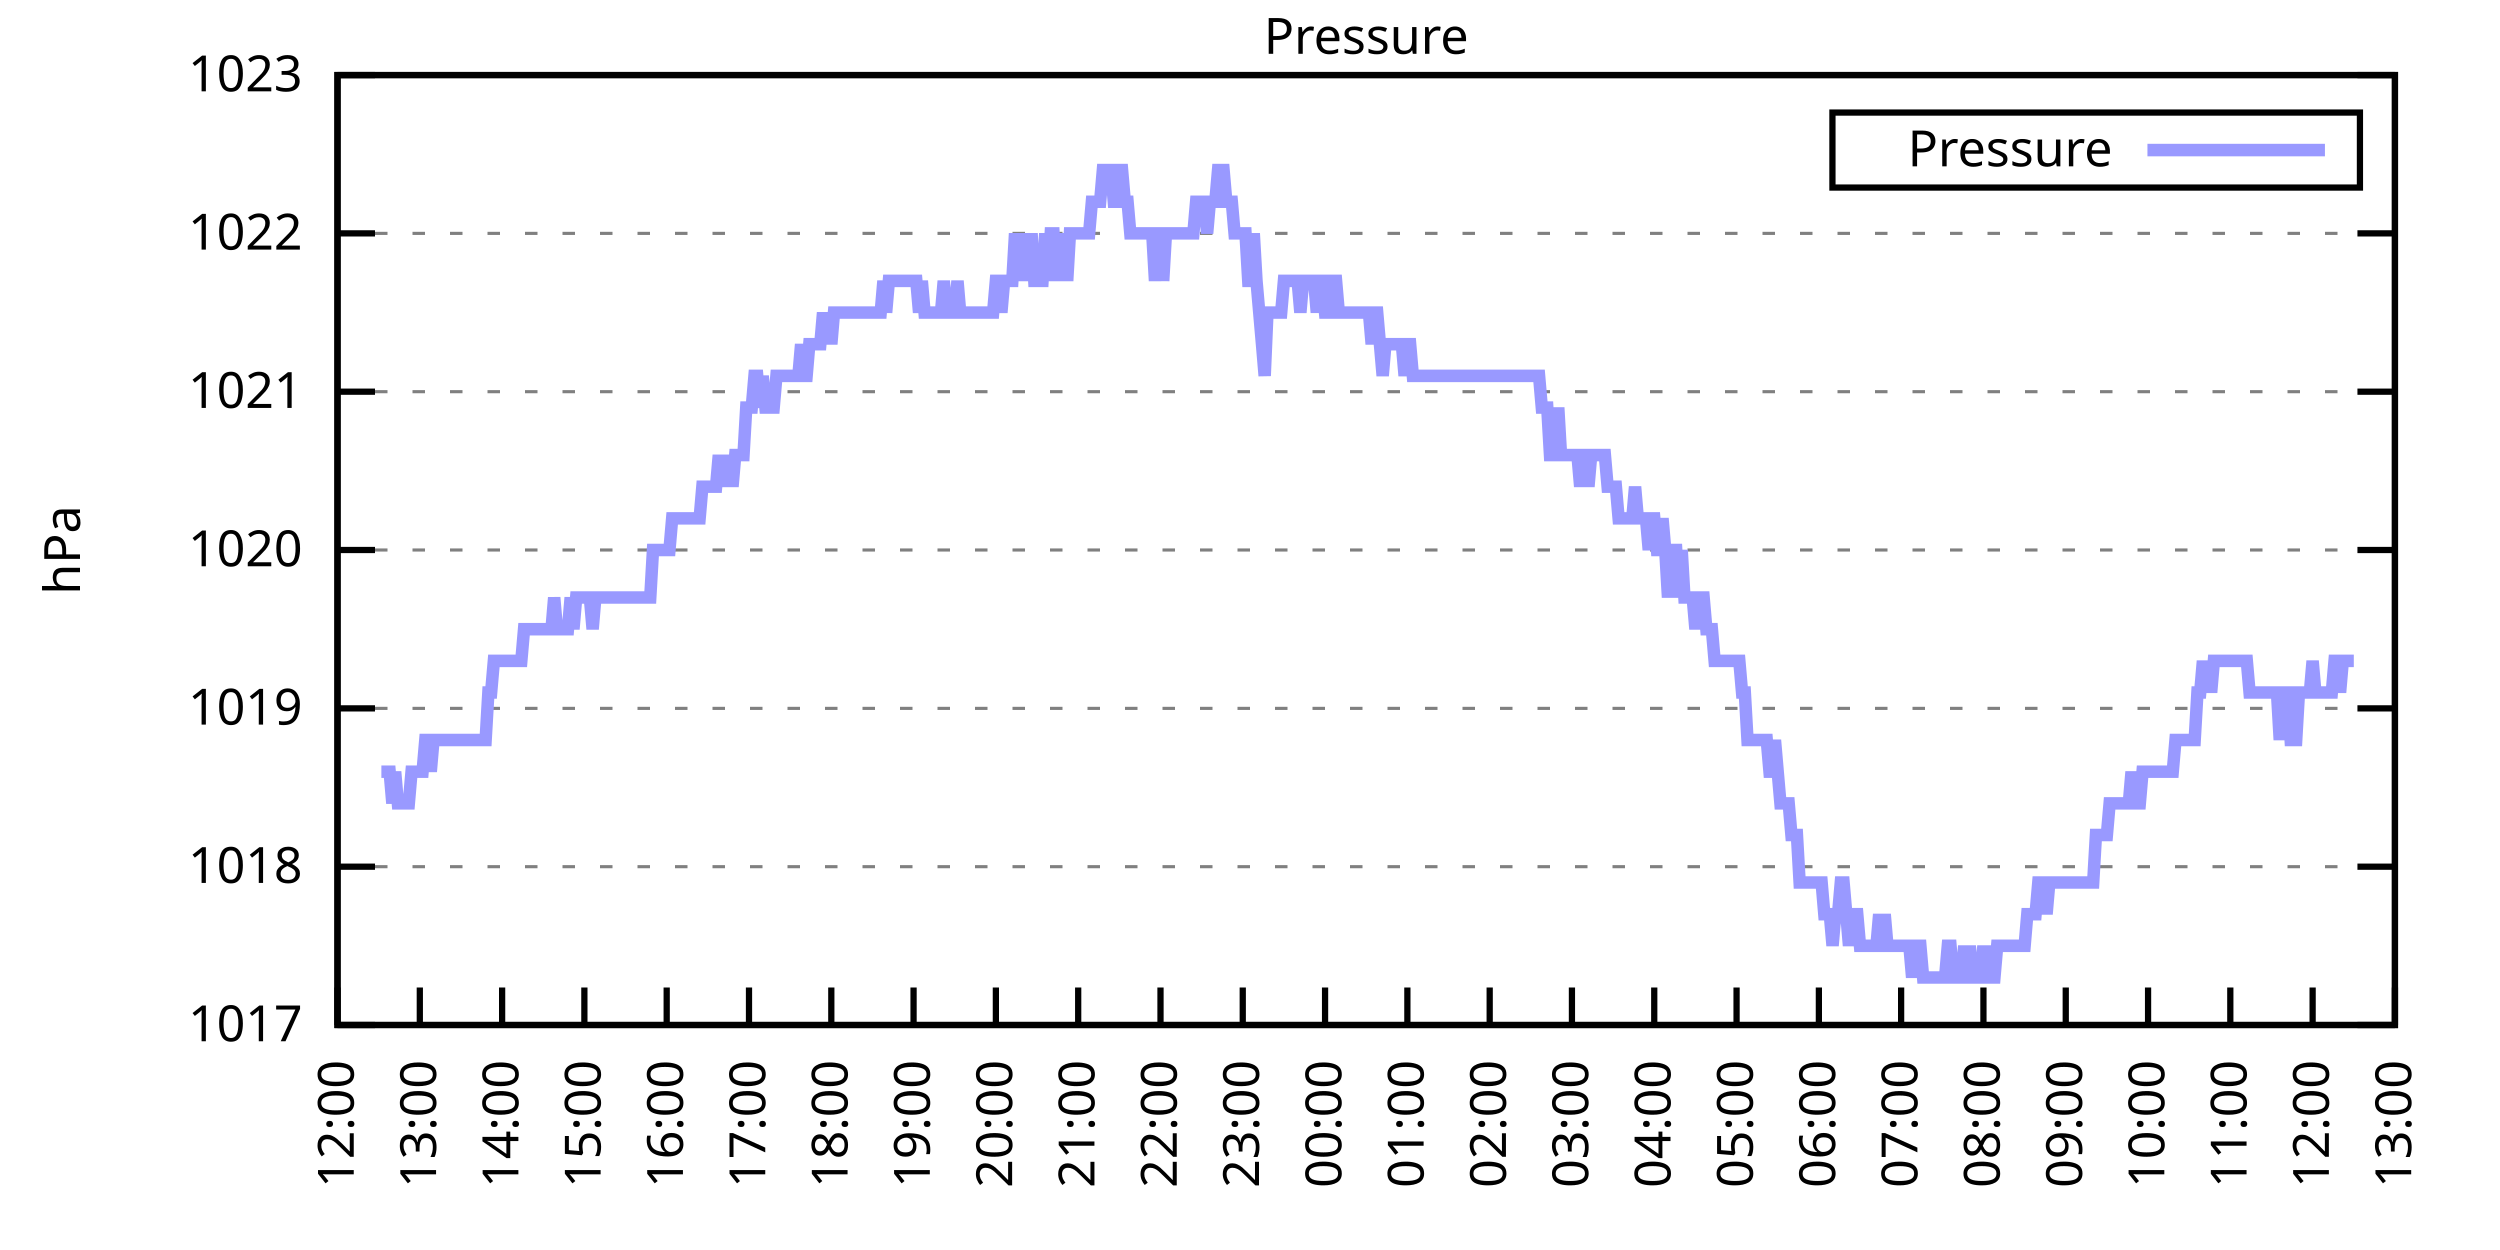
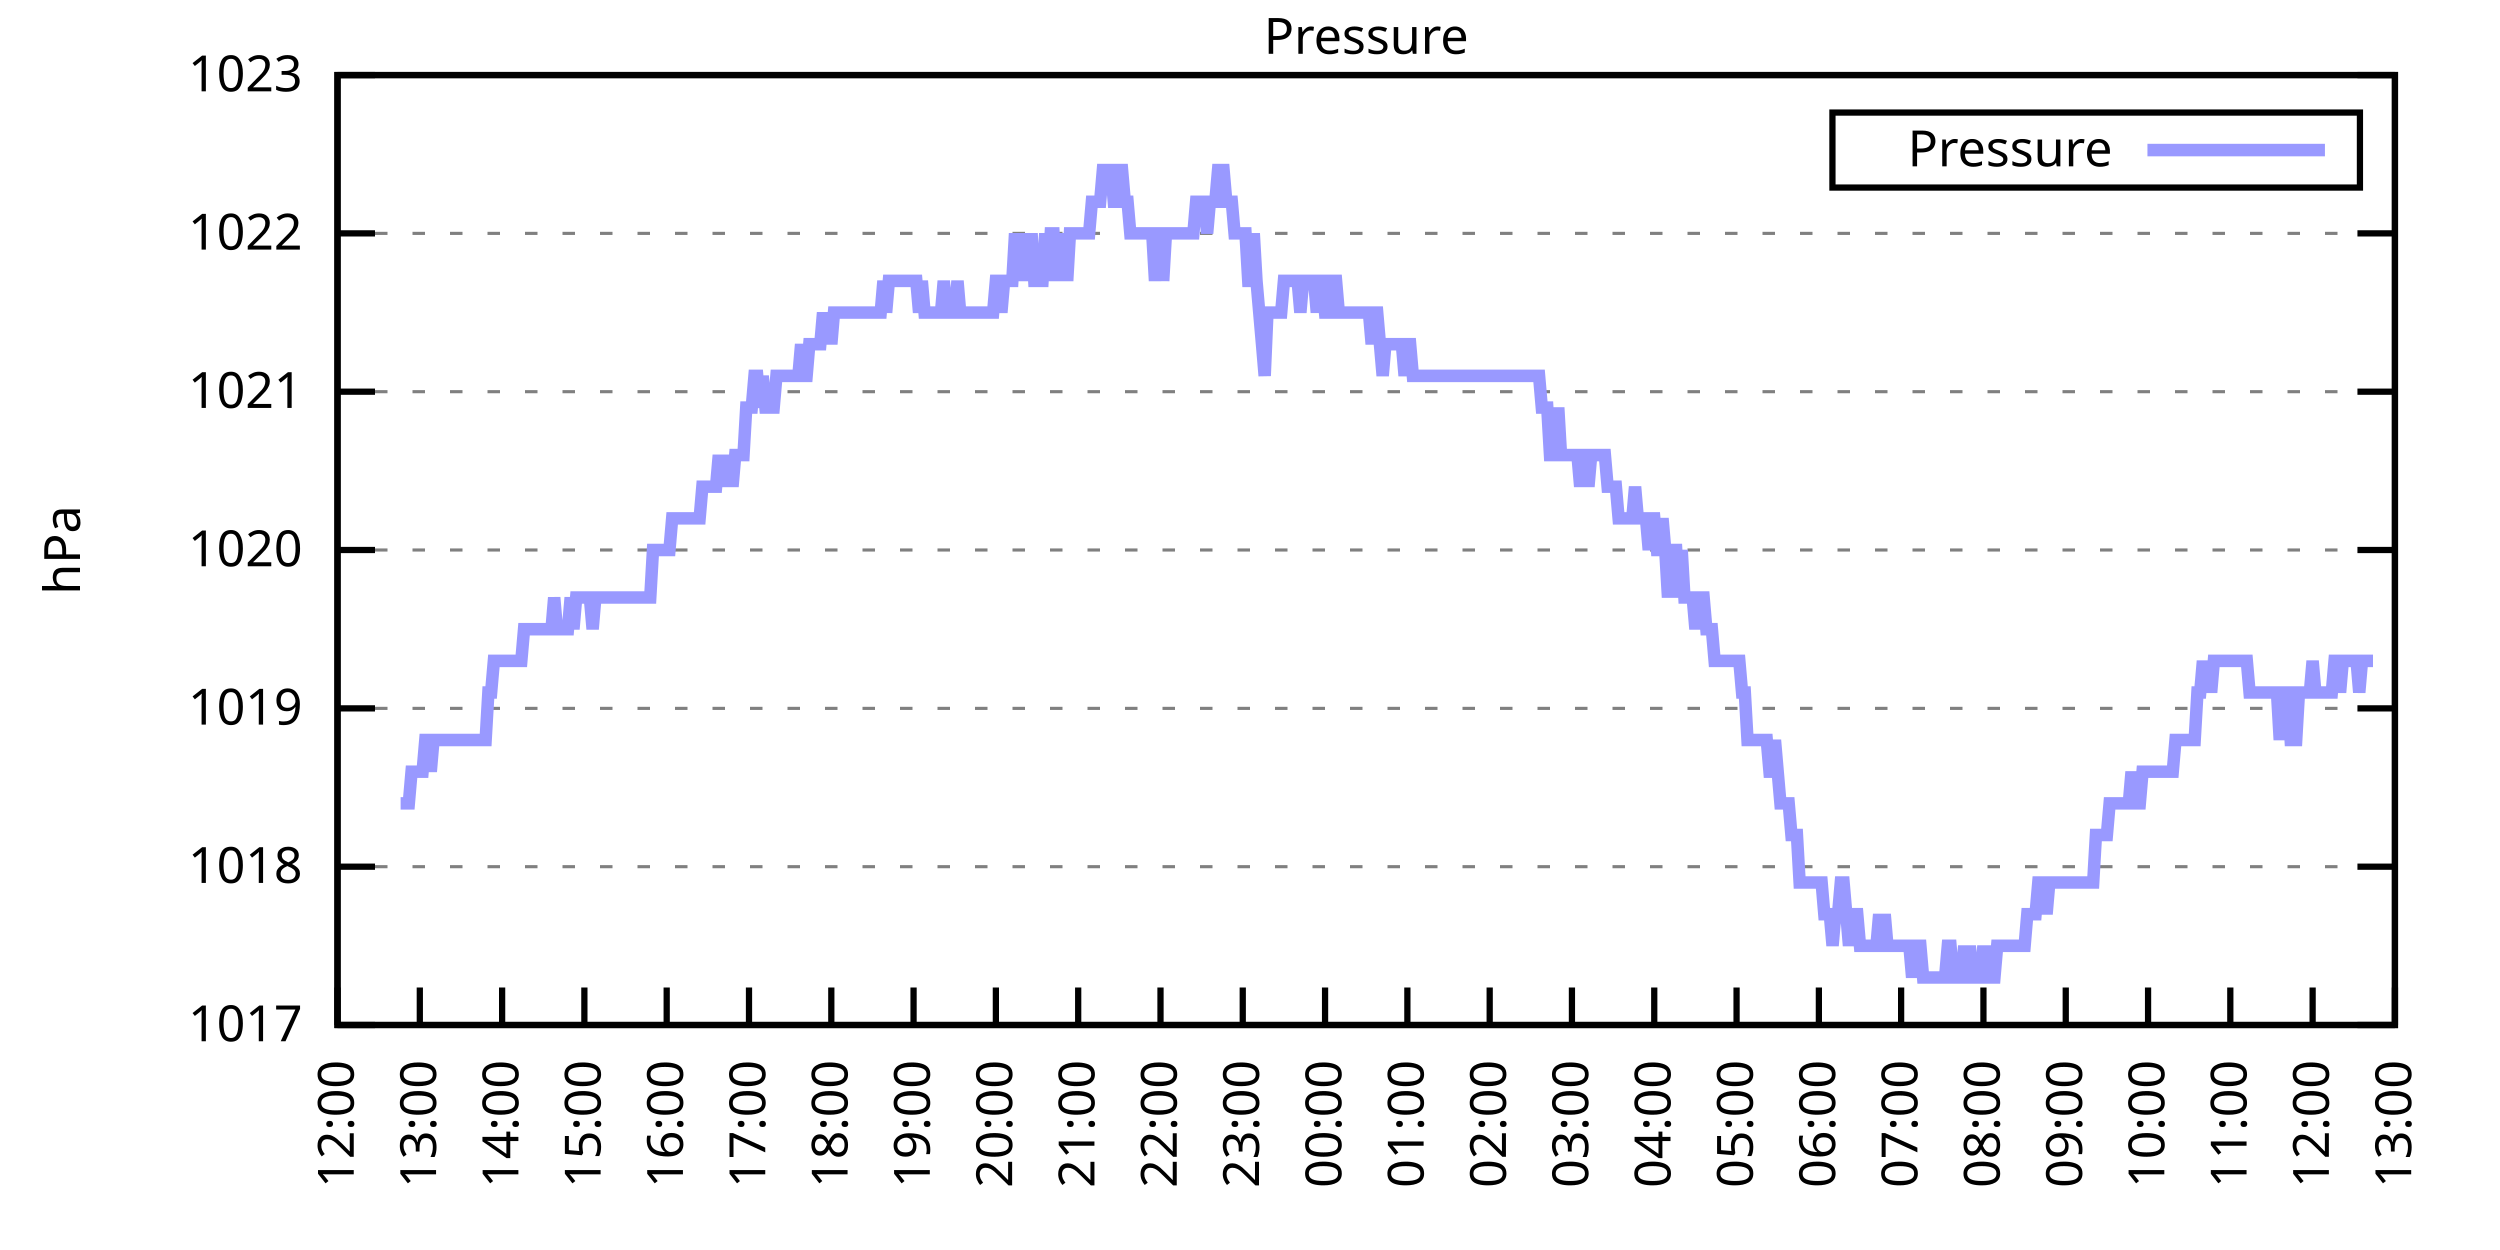
<svg xmlns="http://www.w3.org/2000/svg" xmlns:xlink="http://www.w3.org/1999/xlink" width="400" height="200" viewBox="0 0 400 200">
  <g id="gnuplot_canvas">
    <rect x="0" y="0" width="400" height="200" fill="none" />
    <defs>
      <circle id="gpDot" r="0.5" stroke-width="0.5" stroke="currentColor" />
      <path id="gpPt0" stroke-width="0.333" stroke="currentColor" d="M-1,0 h2 M0,-1 v2" />
      <path id="gpPt1" stroke-width="0.333" stroke="currentColor" d="M-1,-1 L1,1 M1,-1 L-1,1" />
      <path id="gpPt2" stroke-width="0.333" stroke="currentColor" d="M-1,0 L1,0 M0,-1 L0,1 M-1,-1 L1,1 M-1,1 L1,-1" />
      <rect id="gpPt3" stroke-width="0.333" stroke="currentColor" x="-1" y="-1" width="2" height="2" />
      <rect id="gpPt4" stroke-width="0.333" stroke="currentColor" fill="currentColor" x="-1" y="-1" width="2" height="2" />
      <circle id="gpPt5" stroke-width="0.333" stroke="currentColor" cx="0" cy="0" r="1" />
      <use xlink:href="#gpPt5" id="gpPt6" fill="currentColor" stroke="none" />
      <path id="gpPt7" stroke-width="0.333" stroke="currentColor" d="M0,-1.33 L-1.33,0.67 L1.33,0.67 z" />
      <use xlink:href="#gpPt7" id="gpPt8" fill="currentColor" stroke="none" />
      <use xlink:href="#gpPt7" id="gpPt9" stroke="currentColor" transform="rotate(180)" />
      <use xlink:href="#gpPt9" id="gpPt10" fill="currentColor" stroke="none" />
      <use xlink:href="#gpPt3" id="gpPt11" stroke="currentColor" transform="rotate(45)" />
      <use xlink:href="#gpPt11" id="gpPt12" fill="currentColor" stroke="none" />
      <path id="gpPt13" stroke-width="0.333" stroke="currentColor" d="M0,1.330 L1.265,0.411 L0.782,-1.067 L-0.782,-1.076 L-1.265,0.411 z" />
      <use xlink:href="#gpPt13" id="gpPt14" fill="currentColor" stroke="none" />
      <filter id="textbox" filterUnits="objectBoundingBox" x="0" y="0" height="1" width="1">
        <feFlood flood-color="white" flood-opacity="1" result="bgnd" />
        <feComposite in="SourceGraphic" in2="bgnd" operator="atop" />
      </filter>
      <filter id="greybox" filterUnits="objectBoundingBox" x="0" y="0" height="1" width="1">
        <feFlood flood-color="lightgrey" flood-opacity="1" result="grey" />
        <feComposite in="SourceGraphic" in2="grey" operator="atop" />
      </filter>
    </defs>
    <g fill="none" color="white" stroke="currentColor" stroke-width="1.00" stroke-linecap="butt" stroke-linejoin="miter">
</g>
    <g fill="none" color="black" stroke="currentColor" stroke-width="1.00" stroke-linecap="butt" stroke-linejoin="miter">
      <g stroke="none" shape-rendering="crispEdges">
        <polygon fill="rgb(255, 255, 255)" points="54.00,164.00 383.18,164.00 383.18,12.02 54.00,12.02 " />
      </g>
    </g>
    <g fill="none" color="black" stroke="currentColor" stroke-width="1.00" stroke-linecap="butt" stroke-linejoin="miter">
</g>
    <g fill="none" color="black" stroke="black" stroke-width="0.50" stroke-linecap="butt" stroke-linejoin="miter">
</g>
    <g fill="none" color="gray" stroke="currentColor" stroke-width="0.50" stroke-linecap="butt" stroke-linejoin="miter">
      <path stroke="gray" stroke-dasharray="2,4" class="gridline" d="M54.00,164.00 L383.19,164.00  " />
    </g>
    <g fill="none" color="gray" stroke="gray" stroke-width="1.00" stroke-linecap="butt" stroke-linejoin="miter">
</g>
    <g fill="none" color="black" stroke="currentColor" stroke-width="1.00" stroke-linecap="butt" stroke-linejoin="miter">
      <path stroke="black" d="M54.00,164.00 L60.00,164.00 M383.19,164.00 L377.19,164.00  " />
      <g transform="translate(48.40,166.60)" stroke="none" fill="black" font-family="Sans" font-size="8.00" text-anchor="end">
        <text>
          <tspan font-family="Sans"> 1017</tspan>
        </text>
      </g>
    </g>
    <g fill="none" color="black" stroke="currentColor" stroke-width="1.00" stroke-linecap="butt" stroke-linejoin="miter">
</g>
    <g fill="none" color="black" stroke="black" stroke-width="0.50" stroke-linecap="butt" stroke-linejoin="miter">
</g>
    <g fill="none" color="gray" stroke="currentColor" stroke-width="0.50" stroke-linecap="butt" stroke-linejoin="miter">
      <path stroke="gray" stroke-dasharray="2,4" class="gridline" d="M54.00,138.67 L383.19,138.67  " />
    </g>
    <g fill="none" color="gray" stroke="gray" stroke-width="1.00" stroke-linecap="butt" stroke-linejoin="miter">
</g>
    <g fill="none" color="black" stroke="currentColor" stroke-width="1.00" stroke-linecap="butt" stroke-linejoin="miter">
      <path stroke="black" d="M54.00,138.67 L60.00,138.67 M383.19,138.67 L377.19,138.67  " />
      <g transform="translate(48.40,141.27)" stroke="none" fill="black" font-family="Sans" font-size="8.00" text-anchor="end">
        <text>
          <tspan font-family="Sans"> 1018</tspan>
        </text>
      </g>
    </g>
    <g fill="none" color="black" stroke="currentColor" stroke-width="1.00" stroke-linecap="butt" stroke-linejoin="miter">
</g>
    <g fill="none" color="black" stroke="black" stroke-width="0.50" stroke-linecap="butt" stroke-linejoin="miter">
</g>
    <g fill="none" color="gray" stroke="currentColor" stroke-width="0.50" stroke-linecap="butt" stroke-linejoin="miter">
      <path stroke="gray" stroke-dasharray="2,4" class="gridline" d="M54.00,113.34 L383.19,113.34  " />
    </g>
    <g fill="none" color="gray" stroke="gray" stroke-width="1.00" stroke-linecap="butt" stroke-linejoin="miter">
</g>
    <g fill="none" color="black" stroke="currentColor" stroke-width="1.00" stroke-linecap="butt" stroke-linejoin="miter">
      <path stroke="black" d="M54.00,113.34 L60.00,113.34 M383.19,113.34 L377.19,113.34  " />
      <g transform="translate(48.40,115.94)" stroke="none" fill="black" font-family="Sans" font-size="8.00" text-anchor="end">
        <text>
          <tspan font-family="Sans"> 1019</tspan>
        </text>
      </g>
    </g>
    <g fill="none" color="black" stroke="currentColor" stroke-width="1.00" stroke-linecap="butt" stroke-linejoin="miter">
</g>
    <g fill="none" color="black" stroke="black" stroke-width="0.50" stroke-linecap="butt" stroke-linejoin="miter">
</g>
    <g fill="none" color="gray" stroke="currentColor" stroke-width="0.50" stroke-linecap="butt" stroke-linejoin="miter">
      <path stroke="gray" stroke-dasharray="2,4" class="gridline" d="M54.00,88.00 L383.19,88.00  " />
    </g>
    <g fill="none" color="gray" stroke="gray" stroke-width="1.00" stroke-linecap="butt" stroke-linejoin="miter">
</g>
    <g fill="none" color="black" stroke="currentColor" stroke-width="1.00" stroke-linecap="butt" stroke-linejoin="miter">
      <path stroke="black" d="M54.00,88.00 L60.00,88.00 M383.19,88.00 L377.19,88.00  " />
      <g transform="translate(48.40,90.60)" stroke="none" fill="black" font-family="Sans" font-size="8.00" text-anchor="end">
        <text>
          <tspan font-family="Sans"> 1020</tspan>
        </text>
      </g>
    </g>
    <g fill="none" color="black" stroke="currentColor" stroke-width="1.00" stroke-linecap="butt" stroke-linejoin="miter">
</g>
    <g fill="none" color="black" stroke="black" stroke-width="0.50" stroke-linecap="butt" stroke-linejoin="miter">
</g>
    <g fill="none" color="gray" stroke="currentColor" stroke-width="0.50" stroke-linecap="butt" stroke-linejoin="miter">
      <path stroke="gray" stroke-dasharray="2,4" class="gridline" d="M54.00,62.67 L383.19,62.67  " />
    </g>
    <g fill="none" color="gray" stroke="gray" stroke-width="1.00" stroke-linecap="butt" stroke-linejoin="miter">
</g>
    <g fill="none" color="black" stroke="currentColor" stroke-width="1.00" stroke-linecap="butt" stroke-linejoin="miter">
      <path stroke="black" d="M54.00,62.67 L60.00,62.67 M383.19,62.67 L377.19,62.67  " />
      <g transform="translate(48.40,65.27)" stroke="none" fill="black" font-family="Sans" font-size="8.00" text-anchor="end">
        <text>
          <tspan font-family="Sans"> 1021</tspan>
        </text>
      </g>
    </g>
    <g fill="none" color="black" stroke="currentColor" stroke-width="1.00" stroke-linecap="butt" stroke-linejoin="miter">
</g>
    <g fill="none" color="black" stroke="black" stroke-width="0.50" stroke-linecap="butt" stroke-linejoin="miter">
</g>
    <g fill="none" color="gray" stroke="currentColor" stroke-width="0.50" stroke-linecap="butt" stroke-linejoin="miter">
      <path stroke="gray" stroke-dasharray="2,4" class="gridline" d="M54.00,37.34 L383.19,37.34  " />
    </g>
    <g fill="none" color="gray" stroke="gray" stroke-width="1.00" stroke-linecap="butt" stroke-linejoin="miter">
</g>
    <g fill="none" color="black" stroke="currentColor" stroke-width="1.00" stroke-linecap="butt" stroke-linejoin="miter">
      <path stroke="black" d="M54.00,37.34 L60.00,37.34 M383.19,37.34 L377.19,37.34  " />
      <g transform="translate(48.40,39.94)" stroke="none" fill="black" font-family="Sans" font-size="8.00" text-anchor="end">
        <text>
          <tspan font-family="Sans"> 1022</tspan>
        </text>
      </g>
    </g>
    <g fill="none" color="black" stroke="currentColor" stroke-width="1.00" stroke-linecap="butt" stroke-linejoin="miter">
</g>
    <g fill="none" color="black" stroke="black" stroke-width="0.50" stroke-linecap="butt" stroke-linejoin="miter">
</g>
    <g fill="none" color="gray" stroke="currentColor" stroke-width="0.50" stroke-linecap="butt" stroke-linejoin="miter">
      <path stroke="gray" stroke-dasharray="2,4" class="gridline" d="M54.00,12.01 L383.19,12.01  " />
    </g>
    <g fill="none" color="gray" stroke="gray" stroke-width="1.00" stroke-linecap="butt" stroke-linejoin="miter">
</g>
    <g fill="none" color="black" stroke="currentColor" stroke-width="1.00" stroke-linecap="butt" stroke-linejoin="miter">
      <path stroke="black" d="M54.00,12.01 L60.00,12.01 M383.19,12.01 L377.19,12.01  " />
      <g transform="translate(48.40,14.61)" stroke="none" fill="black" font-family="Sans" font-size="8.00" text-anchor="end">
        <text>
          <tspan font-family="Sans"> 1023</tspan>
        </text>
      </g>
    </g>
    <g fill="none" color="black" stroke="currentColor" stroke-width="1.00" stroke-linecap="butt" stroke-linejoin="miter">
      <path stroke="black" d="M54.00,164.00 L54.00,158.00  " />
      <g transform="translate(56.60,169.60) rotate(270.00)" stroke="none" fill="black" font-family="Sans" font-size="8.00" text-anchor="end">
        <text>
          <tspan font-family="Sans">12:00</tspan>
        </text>
      </g>
    </g>
    <g fill="none" color="black" stroke="currentColor" stroke-width="1.00" stroke-linecap="butt" stroke-linejoin="miter">
      <path stroke="black" d="M67.17,164.00 L67.17,158.00  " />
      <g transform="translate(69.77,169.60) rotate(270.00)" stroke="none" fill="black" font-family="Sans" font-size="8.00" text-anchor="end">
        <text>
          <tspan font-family="Sans">13:00</tspan>
        </text>
      </g>
    </g>
    <g fill="none" color="black" stroke="currentColor" stroke-width="1.00" stroke-linecap="butt" stroke-linejoin="miter">
      <path stroke="black" d="M80.34,164.00 L80.34,158.00  " />
      <g transform="translate(82.94,169.60) rotate(270.00)" stroke="none" fill="black" font-family="Sans" font-size="8.00" text-anchor="end">
        <text>
          <tspan font-family="Sans">14:00</tspan>
        </text>
      </g>
    </g>
    <g fill="none" color="black" stroke="currentColor" stroke-width="1.00" stroke-linecap="butt" stroke-linejoin="miter">
      <path stroke="black" d="M93.50,164.00 L93.50,158.00  " />
      <g transform="translate(96.10,169.60) rotate(270.00)" stroke="none" fill="black" font-family="Sans" font-size="8.00" text-anchor="end">
        <text>
          <tspan font-family="Sans">15:00</tspan>
        </text>
      </g>
    </g>
    <g fill="none" color="black" stroke="currentColor" stroke-width="1.00" stroke-linecap="butt" stroke-linejoin="miter">
      <path stroke="black" d="M106.67,164.00 L106.67,158.00  " />
      <g transform="translate(109.27,169.60) rotate(270.00)" stroke="none" fill="black" font-family="Sans" font-size="8.00" text-anchor="end">
        <text>
          <tspan font-family="Sans">16:00</tspan>
        </text>
      </g>
    </g>
    <g fill="none" color="black" stroke="currentColor" stroke-width="1.00" stroke-linecap="butt" stroke-linejoin="miter">
      <path stroke="black" d="M119.84,164.00 L119.84,158.00  " />
      <g transform="translate(122.44,169.60) rotate(270.00)" stroke="none" fill="black" font-family="Sans" font-size="8.00" text-anchor="end">
        <text>
          <tspan font-family="Sans">17:00</tspan>
        </text>
      </g>
    </g>
    <g fill="none" color="black" stroke="currentColor" stroke-width="1.00" stroke-linecap="butt" stroke-linejoin="miter">
      <path stroke="black" d="M133.01,164.00 L133.01,158.00  " />
      <g transform="translate(135.61,169.60) rotate(270.00)" stroke="none" fill="black" font-family="Sans" font-size="8.00" text-anchor="end">
        <text>
          <tspan font-family="Sans">18:00</tspan>
        </text>
      </g>
    </g>
    <g fill="none" color="black" stroke="currentColor" stroke-width="1.00" stroke-linecap="butt" stroke-linejoin="miter">
      <path stroke="black" d="M146.17,164.00 L146.17,158.00  " />
      <g transform="translate(148.77,169.60) rotate(270.00)" stroke="none" fill="black" font-family="Sans" font-size="8.00" text-anchor="end">
        <text>
          <tspan font-family="Sans">19:00</tspan>
        </text>
      </g>
    </g>
    <g fill="none" color="black" stroke="currentColor" stroke-width="1.00" stroke-linecap="butt" stroke-linejoin="miter">
      <path stroke="black" d="M159.34,164.00 L159.34,158.00  " />
      <g transform="translate(161.94,169.60) rotate(270.00)" stroke="none" fill="black" font-family="Sans" font-size="8.00" text-anchor="end">
        <text>
          <tspan font-family="Sans">20:00</tspan>
        </text>
      </g>
    </g>
    <g fill="none" color="black" stroke="currentColor" stroke-width="1.00" stroke-linecap="butt" stroke-linejoin="miter">
      <path stroke="black" d="M172.51,164.00 L172.51,158.00  " />
      <g transform="translate(175.11,169.60) rotate(270.00)" stroke="none" fill="black" font-family="Sans" font-size="8.00" text-anchor="end">
        <text>
          <tspan font-family="Sans">21:00</tspan>
        </text>
      </g>
    </g>
    <g fill="none" color="black" stroke="currentColor" stroke-width="1.00" stroke-linecap="butt" stroke-linejoin="miter">
      <path stroke="black" d="M185.68,164.00 L185.68,158.00  " />
      <g transform="translate(188.28,169.60) rotate(270.00)" stroke="none" fill="black" font-family="Sans" font-size="8.00" text-anchor="end">
        <text>
          <tspan font-family="Sans">22:00</tspan>
        </text>
      </g>
    </g>
    <g fill="none" color="black" stroke="currentColor" stroke-width="1.00" stroke-linecap="butt" stroke-linejoin="miter">
      <path stroke="black" d="M198.84,164.00 L198.84,158.00  " />
      <g transform="translate(201.44,169.60) rotate(270.00)" stroke="none" fill="black" font-family="Sans" font-size="8.00" text-anchor="end">
        <text>
          <tspan font-family="Sans">23:00</tspan>
        </text>
      </g>
    </g>
    <g fill="none" color="black" stroke="currentColor" stroke-width="1.00" stroke-linecap="butt" stroke-linejoin="miter">
      <path stroke="black" d="M212.01,164.00 L212.01,158.00  " />
      <g transform="translate(214.61,169.60) rotate(270.00)" stroke="none" fill="black" font-family="Sans" font-size="8.00" text-anchor="end">
        <text>
          <tspan font-family="Sans">00:00</tspan>
        </text>
      </g>
    </g>
    <g fill="none" color="black" stroke="currentColor" stroke-width="1.00" stroke-linecap="butt" stroke-linejoin="miter">
      <path stroke="black" d="M225.18,164.00 L225.18,158.00  " />
      <g transform="translate(227.78,169.60) rotate(270.00)" stroke="none" fill="black" font-family="Sans" font-size="8.00" text-anchor="end">
        <text>
          <tspan font-family="Sans">01:00</tspan>
        </text>
      </g>
    </g>
    <g fill="none" color="black" stroke="currentColor" stroke-width="1.00" stroke-linecap="butt" stroke-linejoin="miter">
      <path stroke="black" d="M238.35,164.00 L238.35,158.00  " />
      <g transform="translate(240.95,169.60) rotate(270.00)" stroke="none" fill="black" font-family="Sans" font-size="8.00" text-anchor="end">
        <text>
          <tspan font-family="Sans">02:00</tspan>
        </text>
      </g>
    </g>
    <g fill="none" color="black" stroke="currentColor" stroke-width="1.00" stroke-linecap="butt" stroke-linejoin="miter">
      <path stroke="black" d="M251.51,164.00 L251.51,158.00  " />
      <g transform="translate(254.11,169.60) rotate(270.00)" stroke="none" fill="black" font-family="Sans" font-size="8.00" text-anchor="end">
        <text>
          <tspan font-family="Sans">03:00</tspan>
        </text>
      </g>
    </g>
    <g fill="none" color="black" stroke="currentColor" stroke-width="1.00" stroke-linecap="butt" stroke-linejoin="miter">
      <path stroke="black" d="M264.68,164.00 L264.68,158.00  " />
      <g transform="translate(267.28,169.60) rotate(270.00)" stroke="none" fill="black" font-family="Sans" font-size="8.00" text-anchor="end">
        <text>
          <tspan font-family="Sans">04:00</tspan>
        </text>
      </g>
    </g>
    <g fill="none" color="black" stroke="currentColor" stroke-width="1.00" stroke-linecap="butt" stroke-linejoin="miter">
      <path stroke="black" d="M277.85,164.00 L277.85,158.00  " />
      <g transform="translate(280.45,169.60) rotate(270.00)" stroke="none" fill="black" font-family="Sans" font-size="8.00" text-anchor="end">
        <text>
          <tspan font-family="Sans">05:00</tspan>
        </text>
      </g>
    </g>
    <g fill="none" color="black" stroke="currentColor" stroke-width="1.00" stroke-linecap="butt" stroke-linejoin="miter">
      <path stroke="black" d="M291.02,164.00 L291.02,158.00  " />
      <g transform="translate(293.62,169.60) rotate(270.00)" stroke="none" fill="black" font-family="Sans" font-size="8.00" text-anchor="end">
        <text>
          <tspan font-family="Sans">06:00</tspan>
        </text>
      </g>
    </g>
    <g fill="none" color="black" stroke="currentColor" stroke-width="1.00" stroke-linecap="butt" stroke-linejoin="miter">
      <path stroke="black" d="M304.18,164.00 L304.18,158.00  " />
      <g transform="translate(306.78,169.60) rotate(270.00)" stroke="none" fill="black" font-family="Sans" font-size="8.00" text-anchor="end">
        <text>
          <tspan font-family="Sans">07:00</tspan>
        </text>
      </g>
    </g>
    <g fill="none" color="black" stroke="currentColor" stroke-width="1.00" stroke-linecap="butt" stroke-linejoin="miter">
      <path stroke="black" d="M317.35,164.00 L317.35,158.00  " />
      <g transform="translate(319.95,169.60) rotate(270.00)" stroke="none" fill="black" font-family="Sans" font-size="8.00" text-anchor="end">
        <text>
          <tspan font-family="Sans">08:00</tspan>
        </text>
      </g>
    </g>
    <g fill="none" color="black" stroke="currentColor" stroke-width="1.00" stroke-linecap="butt" stroke-linejoin="miter">
      <path stroke="black" d="M330.52,164.00 L330.52,158.00  " />
      <g transform="translate(333.12,169.60) rotate(270.00)" stroke="none" fill="black" font-family="Sans" font-size="8.00" text-anchor="end">
        <text>
          <tspan font-family="Sans">09:00</tspan>
        </text>
      </g>
    </g>
    <g fill="none" color="black" stroke="currentColor" stroke-width="1.00" stroke-linecap="butt" stroke-linejoin="miter">
      <path stroke="black" d="M343.69,164.00 L343.69,158.00  " />
      <g transform="translate(346.29,169.60) rotate(270.00)" stroke="none" fill="black" font-family="Sans" font-size="8.00" text-anchor="end">
        <text>
          <tspan font-family="Sans">10:00</tspan>
        </text>
      </g>
    </g>
    <g fill="none" color="black" stroke="currentColor" stroke-width="1.00" stroke-linecap="butt" stroke-linejoin="miter">
      <path stroke="black" d="M356.85,164.00 L356.85,158.00  " />
      <g transform="translate(359.45,169.60) rotate(270.00)" stroke="none" fill="black" font-family="Sans" font-size="8.00" text-anchor="end">
        <text>
          <tspan font-family="Sans">11:00</tspan>
        </text>
      </g>
    </g>
    <g fill="none" color="black" stroke="currentColor" stroke-width="1.00" stroke-linecap="butt" stroke-linejoin="miter">
      <path stroke="black" d="M370.02,164.00 L370.02,158.00  " />
      <g transform="translate(372.62,169.60) rotate(270.00)" stroke="none" fill="black" font-family="Sans" font-size="8.00" text-anchor="end">
        <text>
          <tspan font-family="Sans">12:00</tspan>
        </text>
      </g>
    </g>
    <g fill="none" color="black" stroke="currentColor" stroke-width="1.00" stroke-linecap="butt" stroke-linejoin="miter">
      <path stroke="black" d="M383.19,164.00 L383.19,158.00  " />
      <g transform="translate(385.79,169.60) rotate(270.00)" stroke="none" fill="black" font-family="Sans" font-size="8.00" text-anchor="end">
        <text>
          <tspan font-family="Sans">13:00</tspan>
        </text>
      </g>
    </g>
    <g fill="none" color="black" stroke="currentColor" stroke-width="1.00" stroke-linecap="butt" stroke-linejoin="miter">
</g>
    <g fill="none" color="black" stroke="currentColor" stroke-width="1.00" stroke-linecap="butt" stroke-linejoin="miter">
      <path stroke="black" d="M54.00,12.01 L54.00,164.00 L383.19,164.00 L383.19,12.01 L54.00,12.01 Z  " />
    </g>
    <g fill="none" color="black" stroke="currentColor" stroke-width="1.00" stroke-linecap="butt" stroke-linejoin="miter">
</g>
    <g fill="none" color="black" stroke="currentColor" stroke-width="1.00" stroke-linecap="butt" stroke-linejoin="miter">
      <path stroke="black" d="M293.19,30.01 L293.19,18.01 L377.59,18.01 L377.59,30.01 L293.19,30.01 Z  " />
    </g>
    <g id="Pressure_plot_1">
      <g fill="none" color="white" stroke="black" stroke-width="2.00" stroke-linecap="butt" stroke-linejoin="miter">
</g>
      <g fill="none" color="black" stroke="currentColor" stroke-width="2.00" stroke-linecap="butt" stroke-linejoin="miter">
        <g transform="translate(337.99,26.61)" stroke="none" fill="black" font-family="Sans" font-size="8.00" text-anchor="end">
          <text>
            <tspan font-family="Sans">Pressure</tspan>
          </text>
        </g>
      </g>
      <g fill="none" color="black" stroke="currentColor" stroke-width="2.00" stroke-linecap="butt" stroke-linejoin="miter">
-         <path stroke="rgb(153, 153, 255)" d="M343.59,24.01 L371.99,24.01 M61.02,123.47 L61.46,123.47 L61.90,123.47 L62.34,123.47 L62.78,128.54 L63.22,123.47   L63.66,128.54 L64.10,128.54 L64.53,128.54 L64.97,128.54 L65.41,128.54 L65.85,123.47 L66.29,123.47 L66.73,123.47   L67.17,123.47 L67.61,123.47 L68.05,118.40 L68.48,118.40 L68.92,123.47 L69.36,118.40 L69.80,118.40 L70.24,118.40   L70.68,118.40 L71.12,118.40 L71.56,118.40 L72.00,118.40 L72.43,118.40 L72.87,118.40 L73.31,118.40 L73.75,118.40   L74.19,118.40 L74.63,118.40 L75.07,118.40 L75.51,118.40 L75.95,118.40 L76.38,118.40 L76.82,118.40 L77.26,118.40   L77.70,118.40 L78.14,110.80 L78.58,110.80 L79.02,105.74 L79.46,105.74 L79.90,105.74 L80.34,105.74 L80.77,105.74   L81.21,105.74 L81.65,105.74 L82.09,105.74 L82.53,105.74 L82.97,105.74 L83.41,105.74 L83.85,100.67 L84.29,100.67   L84.72,100.67 L85.16,100.67 L85.60,100.67 L86.04,100.67 L86.48,100.67 L86.92,100.67 L87.36,100.67 L87.80,100.67   L88.24,100.67 L88.67,95.60 L89.11,100.67 L89.55,100.67 L89.99,100.67 L90.43,100.67 L90.87,100.67 L91.31,95.60   L91.75,100.67 L92.19,95.60 L92.62,95.60 L93.06,95.60 L93.50,95.60 L93.94,95.60 L94.38,95.60 L94.82,100.67   L95.26,95.60 L95.70,95.60 L96.14,95.60 L96.58,95.60 L97.01,95.60 L97.45,95.60 L97.89,95.60 L98.33,95.60   L98.77,95.60 L99.21,95.60 L99.65,95.60 L100.09,95.60 L100.53,95.60 L100.96,95.60 L101.40,95.60 L101.84,95.60   L102.28,95.60 L102.72,95.60 L103.16,95.60 L103.60,95.60 L104.04,95.60 L104.48,88.00 L104.91,88.00 L105.35,88.00   L105.79,88.00 L106.23,88.00 L106.67,88.00 L107.11,88.00 L107.55,82.94 L107.99,82.94 L108.43,82.94 L108.87,82.94   L109.30,82.94 L109.74,82.94 L110.18,82.94 L110.62,82.94 L111.06,82.94 L111.50,82.94 L111.94,82.94 L112.38,77.87   L112.82,77.87 L113.25,77.87 L113.69,77.87 L114.13,77.87 L114.57,77.87 L115.01,72.81 L115.45,77.87 L115.89,72.81   L116.33,77.87 L116.77,72.81 L117.20,77.87 L117.64,72.81 L118.08,72.81 L118.52,72.81 L118.96,72.81 L119.40,65.21   L119.84,65.21 L120.28,65.21 L120.72,60.14 L121.15,60.14 L121.59,65.21 L122.03,60.14 L122.47,65.21 L122.91,65.21   L123.35,65.21 L123.79,65.21 L124.23,60.14 L124.67,60.14 L125.11,60.14 L125.54,60.14 L125.98,60.14 L126.42,60.14   L126.86,60.14 L127.30,60.14 L127.74,60.14 L128.18,55.07 L128.62,60.14 L129.06,60.14 L129.49,55.07 L129.93,55.07   L130.37,55.07 L130.81,55.07 L131.25,55.07 L131.69,50.01 L132.13,55.07 L132.57,50.01 L133.01,55.07 L133.44,50.01   L133.88,50.01 L134.32,50.01 L134.76,50.01 L135.20,50.01 L135.64,50.01 L136.08,50.01 L136.52,50.01 L136.96,50.01   L137.39,50.01 L137.83,50.01 L138.27,50.01 L138.71,50.01 L139.15,50.01 L139.59,50.01 L140.03,50.01 L140.47,50.01   L140.91,50.01 L141.35,44.94 L141.78,50.01 L142.22,44.94 L142.66,44.94 L143.10,44.94 L143.54,44.94 L143.98,44.94   L144.42,44.94 L144.86,44.94 L145.30,44.94 L145.73,44.94 L146.17,44.94 L146.61,44.94 L147.05,50.01 L147.49,44.94   L147.93,50.01 L148.37,50.01 L148.81,50.01 L149.25,50.01 L149.68,50.01 L150.12,50.01 L150.56,50.01 L151.00,44.94   L151.44,50.01 L151.88,50.01 L152.32,50.01 L152.76,50.01 L153.20,44.94 L153.63,50.01 L154.07,50.01 L154.51,50.01   L154.95,50.01 L155.39,50.01 L155.83,50.01 L156.27,50.01 L156.71,50.01 L157.15,50.01 L157.59,50.01 L158.02,50.01   L158.46,50.01 L158.90,50.01 L159.34,44.94 L159.78,44.94 L160.22,50.01 L160.66,44.94 L161.10,44.94 L161.54,44.94   L161.97,44.94 L162.41,37.34 L162.85,44.94 L163.29,37.34 L163.73,44.94 L164.17,37.34 L164.61,44.94 L165.05,37.34   L165.49,44.94 L165.92,44.94 L166.36,44.94 L166.80,44.94 L167.24,37.34 L167.68,44.94 L168.12,37.34 L168.56,37.34   L169.00,44.94 L169.44,37.34 L169.87,44.94 L170.31,37.34 L170.75,44.94 L171.19,37.34 L171.63,37.34 L172.07,37.34   L172.51,37.34 L172.95,37.34 L173.39,37.34 L173.83,37.34 L174.26,37.34 L174.70,32.28 L175.14,32.28 L175.58,32.28   L176.02,32.28 L176.46,27.21 L176.90,27.21 L177.34,27.21 L177.78,27.21 L178.21,32.28 L178.65,32.28 L179.09,27.21   L179.53,27.21 L179.97,32.28 L180.41,32.28 L180.85,37.34 L181.29,37.34 L181.73,37.34 L182.16,37.34 L182.60,37.34   L183.04,37.34 L183.48,37.34 L183.92,37.34 L184.36,37.34 L184.80,44.94 L185.24,37.34 L185.68,37.34 L186.11,44.94   L186.55,37.34 L186.99,37.34 L187.43,37.34 L187.87,37.34 L188.31,37.34 L188.75,37.34 L189.19,37.34 L189.63,37.34   L190.07,37.34 L190.50,37.34 L190.94,37.34 L191.38,32.28 L191.82,32.28 L192.26,32.28 L192.70,32.28 L193.14,37.34   L193.58,32.28 L194.02,32.28 L194.45,32.28 L194.89,27.21 L195.33,27.21 L195.77,27.21 L196.21,32.28 L196.65,32.28   L197.09,32.28 L197.53,37.34 L197.97,37.34 L198.40,37.34 L198.84,37.34 L199.28,37.34 L199.72,44.94 L200.16,44.94   L200.60,37.34 L201.04,44.94 L201.48,50.01 L201.92,55.07 L202.35,60.14 L202.79,50.01 L203.23,50.01 L203.67,50.01   L204.11,50.01 L204.55,50.01 L204.99,50.01 L205.43,44.94 L205.87,44.94 L206.31,44.94 L206.74,44.94 L207.18,44.94   L207.62,44.94 L208.06,50.01 L208.50,44.94 L208.94,44.94 L209.38,44.94 L209.82,44.94 L210.26,44.94 L210.69,50.01   L211.13,44.94 L211.57,44.94 L212.01,50.01 L212.45,50.01 L212.89,50.01 L213.33,44.94 L213.77,44.94 L214.21,50.01   L214.64,50.01 L215.08,50.01 L215.52,50.01 L215.96,50.01 L216.40,50.01 L216.84,50.01 L217.28,50.01 L217.72,50.01   L218.16,50.01 L218.60,50.01 L219.03,50.01 L219.47,55.07 L219.91,50.01 L220.35,50.01 L220.79,55.07 L221.23,60.14   L221.67,55.07 L222.11,55.07 L222.55,55.07 L222.98,55.07 L223.42,55.07 L223.86,55.07 L224.30,55.07 L224.74,60.14   L225.18,55.07 L225.62,55.07 L226.06,60.14 L226.50,60.14 L226.93,60.14 L227.37,60.14 L227.81,60.14 L228.25,60.14   L228.69,60.14 L229.13,60.14 L229.57,60.14 L230.01,60.14 L230.45,60.14 L230.88,60.14 L231.32,60.14 L231.76,60.14   L232.20,60.14 L232.64,60.14 L233.08,60.14 L233.52,60.14 L233.96,60.14 L234.40,60.14 L234.84,60.14 L235.27,60.14   L235.71,60.14 L236.15,60.14 L236.59,60.14 L237.03,60.14 L237.47,60.14 L237.91,60.14 L238.35,60.14 L238.79,60.14   L239.22,60.14 L239.66,60.14 L240.10,60.14 L240.54,60.14 L240.98,60.14 L241.42,60.14 L241.86,60.14 L242.30,60.14   L242.74,60.14 L243.17,60.14 L243.61,60.14 L244.05,60.14 L244.49,60.14 L244.93,60.14 L245.37,60.14 L245.81,60.14   L246.25,60.14 L246.69,65.21 L247.12,65.21 L247.56,65.21 L248.00,72.81 L248.44,72.81 L248.88,72.81 L249.32,65.21   L249.76,72.81 L250.20,72.81 L250.64,72.81 L251.08,72.81 L251.51,72.81 L251.95,72.81 L252.39,72.81 L252.83,77.87   L253.27,72.81 L253.71,72.81 L254.15,77.87 L254.59,72.81 L255.03,72.81 L255.46,72.81 L255.90,72.81 L256.34,72.81   L256.78,72.81 L257.22,77.87 L257.66,77.87 L258.10,77.87 L258.54,77.87 L258.98,82.94 L259.41,82.94 L259.85,82.94   L260.29,82.94 L260.73,82.94 L261.17,82.94 L261.61,77.87 L262.05,82.94 L262.49,82.94 L262.93,82.94 L263.36,82.94   L263.80,88.00 L264.24,82.94 L264.68,82.94 L265.12,88.00 L265.56,88.00 L266.00,82.94 L266.44,88.00 L266.88,95.60   L267.32,88.00 L267.75,88.00 L268.19,88.00 L268.63,95.60 L269.07,88.00 L269.51,95.60 L269.95,95.60 L270.39,95.60   L270.83,95.60 L271.27,100.67 L271.70,95.60 L272.14,95.60 L272.58,95.60 L273.02,100.67 L273.46,100.67 L273.90,100.67   L274.34,105.74 L274.78,105.74 L275.22,105.74 L275.65,105.74 L276.09,105.74 L276.53,105.74 L276.97,105.74 L277.41,105.74   L277.85,105.74 L278.29,105.74 L278.73,110.80 L279.17,110.80 L279.60,118.40 L280.04,118.40 L280.48,118.40 L280.92,118.40   L281.36,118.40 L281.80,118.40 L282.24,118.40 L282.68,118.40 L283.12,123.47 L283.56,123.47 L283.99,118.40 L284.43,123.47   L284.87,128.54 L285.31,128.54 L285.75,128.54 L286.19,128.54 L286.63,133.60 L287.07,133.60 L287.51,133.60 L287.94,141.20   L288.38,141.20 L288.82,141.20 L289.26,141.20 L289.70,141.20 L290.14,141.20 L290.58,141.20 L291.02,141.20 L291.46,141.20   L291.89,146.27 L292.33,146.27 L292.77,146.27 L293.21,151.33 L293.65,146.27 L294.09,146.27 L294.53,141.20 L294.97,141.20   L295.41,146.27 L295.84,151.33 L296.28,146.27 L296.72,146.27 L297.16,146.27 L297.60,151.33 L298.04,151.33 L298.48,151.33   L298.92,151.33 L299.36,151.33 L299.80,151.33 L300.23,151.33 L300.67,146.27 L301.11,151.33 L301.55,146.27 L301.99,151.33   L302.43,151.33 L302.87,151.33 L303.31,151.33 L303.75,151.33 L304.18,151.33 L304.62,151.33 L305.06,151.33 L305.50,151.33   L305.94,156.40 L306.38,151.33 L306.82,151.33 L307.26,151.33 L307.70,156.40 L308.13,156.40 L308.57,156.40 L309.01,156.40   L309.45,156.40 L309.89,156.40 L310.33,156.40 L310.77,156.40 L311.21,156.40 L311.65,151.33 L312.08,151.33 L312.52,156.40   L312.96,156.40 L313.40,156.40 L313.84,156.40 L314.28,151.33 L314.72,156.40 L315.16,151.33 L315.60,156.40 L316.04,156.40   L316.47,156.40 L316.91,156.40 L317.35,151.33 L317.79,156.40 L318.23,151.33 L318.67,156.40 L319.11,156.40 L319.55,151.33   L319.99,151.33 L320.42,151.33 L320.86,151.33 L321.30,151.33 L321.74,151.33 L322.18,151.33 L322.62,151.33 L323.06,151.33   L323.50,151.33 L323.94,151.33 L324.37,146.27 L324.81,146.27 L325.25,146.27 L325.69,146.27 L326.13,141.20 L326.57,141.20   L327.01,141.20 L327.45,146.27 L327.89,141.20 L328.33,141.20 L328.76,141.20 L329.20,141.20 L329.64,141.20 L330.08,141.20   L330.52,141.20 L330.96,141.20 L331.40,141.20 L331.84,141.20 L332.28,141.20 L332.71,141.20 L333.15,141.20 L333.59,141.20   L334.03,141.20 L334.47,141.20 L334.91,141.20 L335.35,133.60 L335.79,133.60 L336.23,133.60 L336.66,133.60 L337.10,133.60   L337.54,128.54 L337.98,128.54 L338.42,128.54 L338.86,128.54 L339.30,128.54 L339.74,128.54 L340.18,128.54 L340.61,128.54   L341.05,123.47 L341.49,128.54 L341.93,128.54 L342.37,128.54 L342.81,123.47 L343.25,123.47 L343.69,123.47 L344.13,123.47   L344.57,123.47 L345.00,123.47 L345.44,123.47 L345.88,123.47 L346.32,123.47 L346.76,123.47 L347.20,123.47 L347.64,123.47   L348.08,118.40 L348.52,118.40 L348.95,118.40 L349.39,118.40 L349.83,118.40 L350.27,118.40 L350.71,118.40 L351.15,118.40   L351.59,110.80 L352.03,110.80 L352.47,105.74 L352.90,110.80 L353.34,105.74 L353.78,110.80 L354.22,105.74 L354.66,105.74   L355.10,105.74 L355.54,105.74 L355.98,105.74 L356.42,105.74 L356.85,105.74 L357.29,105.74 L357.73,105.74 L358.17,105.74   L358.61,105.74 L359.05,105.74 L359.49,105.74 L359.93,110.80 L360.37,110.80 L360.81,110.80 L361.24,110.80 L361.68,110.80   L362.12,110.80 L362.56,110.80 L363.00,110.80 L363.44,110.80 L363.88,110.80 L364.32,110.80 L364.76,118.40 L365.19,110.80   L365.63,110.80 L366.07,110.80 L366.51,118.40 L366.95,118.40 L367.39,118.40 L367.83,110.80 L368.27,110.80 L368.71,110.80   L369.14,110.80 L369.58,110.80 L370.02,105.74 L370.46,110.80 L370.90,110.80 L371.34,110.80 L371.78,110.80 L372.22,110.80   L372.66,110.80 L373.09,110.80 L373.53,105.74 L373.97,105.74 L374.41,110.80 L374.85,105.74 L375.29,105.74 L375.73,105.74   L376.17,105.74 L376.61,105.74  " />
+         <path stroke="rgb(153, 153, 255)" d="M343.59,24.01 L371.99,24.01 M64.10,128.54 L64.53,128.54 L64.97,128.54 L65.41,128.54 L65.85,123.47 L66.29,123.47   L66.73,123.47 L67.17,123.47 L67.61,123.47 L68.05,118.40 L68.48,118.40 L68.92,123.47 L69.36,118.40 L69.80,118.40   L70.24,118.40 L70.68,118.40 L71.12,118.40 L71.56,118.40 L72.00,118.40 L72.43,118.40 L72.87,118.40 L73.31,118.40   L73.75,118.40 L74.19,118.40 L74.63,118.40 L75.07,118.40 L75.51,118.40 L75.95,118.40 L76.38,118.40 L76.82,118.40   L77.26,118.40 L77.70,118.40 L78.14,110.80 L78.58,110.80 L79.02,105.74 L79.46,105.74 L79.90,105.74 L80.34,105.74   L80.77,105.74 L81.21,105.74 L81.65,105.74 L82.09,105.74 L82.53,105.74 L82.97,105.74 L83.41,105.74 L83.85,100.67   L84.29,100.67 L84.72,100.67 L85.16,100.67 L85.60,100.67 L86.04,100.67 L86.48,100.67 L86.92,100.67 L87.36,100.67   L87.80,100.67 L88.24,100.67 L88.67,95.60 L89.11,100.67 L89.55,100.67 L89.99,100.67 L90.43,100.67 L90.87,100.67   L91.31,95.60 L91.75,100.67 L92.19,95.60 L92.62,95.60 L93.06,95.60 L93.50,95.60 L93.94,95.60 L94.38,95.60   L94.82,100.67 L95.26,95.60 L95.70,95.60 L96.14,95.60 L96.58,95.60 L97.01,95.60 L97.45,95.60 L97.89,95.60   L98.33,95.60 L98.77,95.60 L99.21,95.60 L99.65,95.60 L100.09,95.60 L100.53,95.60 L100.96,95.60 L101.40,95.60   L101.84,95.60 L102.28,95.60 L102.72,95.60 L103.16,95.60 L103.60,95.60 L104.04,95.60 L104.48,88.00 L104.91,88.00   L105.35,88.00 L105.79,88.00 L106.23,88.00 L106.67,88.00 L107.11,88.00 L107.55,82.94 L107.99,82.94 L108.43,82.94   L108.87,82.94 L109.30,82.94 L109.74,82.94 L110.18,82.94 L110.62,82.94 L111.06,82.94 L111.50,82.94 L111.94,82.94   L112.38,77.87 L112.82,77.87 L113.25,77.87 L113.69,77.87 L114.13,77.87 L114.57,77.87 L115.01,72.81 L115.45,77.87   L115.89,72.81 L116.33,77.87 L116.77,72.81 L117.20,77.87 L117.64,72.81 L118.08,72.81 L118.52,72.81 L118.96,72.81   L119.40,65.21 L119.84,65.21 L120.28,65.21 L120.72,60.14 L121.15,60.14 L121.59,65.21 L122.03,60.14 L122.47,65.21   L122.91,65.21 L123.35,65.21 L123.79,65.21 L124.23,60.14 L124.67,60.14 L125.11,60.14 L125.54,60.14 L125.98,60.14   L126.42,60.14 L126.86,60.14 L127.30,60.14 L127.74,60.14 L128.18,55.07 L128.62,60.14 L129.06,60.14 L129.49,55.07   L129.93,55.07 L130.37,55.07 L130.81,55.07 L131.25,55.07 L131.69,50.01 L132.13,55.07 L132.57,50.01 L133.01,55.07   L133.44,50.01 L133.88,50.01 L134.32,50.01 L134.76,50.01 L135.20,50.01 L135.64,50.01 L136.08,50.01 L136.52,50.01   L136.96,50.01 L137.39,50.01 L137.83,50.01 L138.27,50.01 L138.71,50.01 L139.15,50.01 L139.59,50.01 L140.03,50.01   L140.47,50.01 L140.91,50.01 L141.35,44.94 L141.78,50.01 L142.22,44.94 L142.66,44.94 L143.10,44.94 L143.54,44.94   L143.98,44.94 L144.42,44.94 L144.86,44.94 L145.30,44.94 L145.73,44.94 L146.17,44.94 L146.61,44.94 L147.05,50.01   L147.49,44.94 L147.93,50.01 L148.37,50.01 L148.81,50.01 L149.25,50.01 L149.68,50.01 L150.12,50.01 L150.56,50.01   L151.00,44.94 L151.44,50.01 L151.88,50.01 L152.32,50.01 L152.76,50.01 L153.20,44.94 L153.63,50.01 L154.07,50.01   L154.51,50.01 L154.95,50.01 L155.39,50.01 L155.83,50.01 L156.27,50.01 L156.71,50.01 L157.15,50.01 L157.59,50.01   L158.02,50.01 L158.46,50.01 L158.90,50.01 L159.34,44.94 L159.78,44.94 L160.22,50.01 L160.66,44.94 L161.10,44.94   L161.54,44.94 L161.97,44.94 L162.41,37.34 L162.85,44.94 L163.29,37.34 L163.73,44.94 L164.17,37.34 L164.61,44.94   L165.05,37.34 L165.49,44.94 L165.92,44.94 L166.36,44.94 L166.80,44.94 L167.24,37.34 L167.68,44.94 L168.12,37.34   L168.56,37.34 L169.00,44.94 L169.44,37.34 L169.87,44.94 L170.31,37.34 L170.75,44.94 L171.19,37.34 L171.63,37.34   L172.07,37.34 L172.51,37.34 L172.95,37.34 L173.39,37.34 L173.83,37.34 L174.26,37.34 L174.70,32.28 L175.14,32.28   L175.58,32.28 L176.02,32.28 L176.46,27.21 L176.90,27.21 L177.34,27.21 L177.78,27.21 L178.21,32.28 L178.65,32.28   L179.09,27.21 L179.53,27.21 L179.97,32.28 L180.41,32.28 L180.85,37.34 L181.29,37.34 L181.73,37.34 L182.16,37.34   L182.60,37.34 L183.04,37.34 L183.48,37.34 L183.92,37.34 L184.36,37.34 L184.80,44.94 L185.24,37.34 L185.68,37.34   L186.11,44.94 L186.55,37.34 L186.99,37.34 L187.43,37.34 L187.87,37.34 L188.31,37.34 L188.75,37.34 L189.19,37.34   L189.63,37.34 L190.07,37.34 L190.50,37.34 L190.94,37.34 L191.38,32.28 L191.82,32.28 L192.26,32.28 L192.70,32.28   L193.14,37.34 L193.58,32.28 L194.02,32.28 L194.45,32.28 L194.89,27.21 L195.33,27.21 L195.77,27.21 L196.21,32.28   L196.65,32.28 L197.09,32.28 L197.53,37.34 L197.97,37.34 L198.40,37.34 L198.84,37.34 L199.28,37.34 L199.72,44.94   L200.16,44.94 L200.60,37.34 L201.04,44.94 L201.48,50.01 L201.92,55.07 L202.35,60.14 L202.79,50.01 L203.23,50.01   L203.67,50.01 L204.11,50.01 L204.55,50.01 L204.99,50.01 L205.43,44.94 L205.87,44.94 L206.31,44.94 L206.74,44.94   L207.18,44.94 L207.62,44.94 L208.06,50.01 L208.50,44.94 L208.94,44.94 L209.38,44.94 L209.82,44.94 L210.26,44.94   L210.69,50.01 L211.13,44.94 L211.57,44.94 L212.01,50.01 L212.45,50.01 L212.89,50.01 L213.33,44.94 L213.77,44.94   L214.21,50.01 L214.64,50.01 L215.08,50.01 L215.52,50.01 L215.96,50.01 L216.40,50.01 L216.84,50.01 L217.28,50.01   L217.72,50.01 L218.16,50.01 L218.60,50.01 L219.03,50.01 L219.47,55.07 L219.91,50.01 L220.35,50.01 L220.79,55.07   L221.23,60.14 L221.67,55.07 L222.11,55.07 L222.55,55.07 L222.98,55.07 L223.42,55.07 L223.86,55.07 L224.30,55.07   L224.74,60.14 L225.18,55.07 L225.62,55.07 L226.06,60.14 L226.50,60.14 L226.93,60.14 L227.37,60.14 L227.81,60.14   L228.25,60.14 L228.69,60.14 L229.13,60.14 L229.57,60.14 L230.01,60.14 L230.45,60.14 L230.88,60.14 L231.32,60.14   L231.76,60.14 L232.20,60.14 L232.64,60.14 L233.08,60.14 L233.52,60.14 L233.96,60.14 L234.40,60.14 L234.84,60.14   L235.27,60.14 L235.71,60.14 L236.15,60.14 L236.59,60.14 L237.03,60.14 L237.47,60.14 L237.91,60.14 L238.35,60.14   L238.79,60.14 L239.22,60.14 L239.66,60.14 L240.10,60.14 L240.54,60.14 L240.98,60.14 L241.42,60.14 L241.86,60.14   L242.30,60.14 L242.74,60.14 L243.17,60.14 L243.61,60.14 L244.05,60.14 L244.49,60.14 L244.93,60.14 L245.37,60.14   L245.81,60.14 L246.25,60.14 L246.69,65.21 L247.12,65.21 L247.56,65.21 L248.00,72.81 L248.44,72.81 L248.88,72.81   L249.32,65.21 L249.76,72.81 L250.20,72.81 L250.64,72.81 L251.08,72.81 L251.51,72.81 L251.95,72.81 L252.39,72.81   L252.83,77.87 L253.27,72.81 L253.71,72.81 L254.15,77.87 L254.59,72.81 L255.03,72.81 L255.46,72.81 L255.90,72.81   L256.34,72.81 L256.78,72.81 L257.22,77.87 L257.66,77.87 L258.10,77.87 L258.54,77.87 L258.98,82.94 L259.41,82.94   L259.85,82.94 L260.29,82.94 L260.73,82.94 L261.17,82.94 L261.61,77.87 L262.05,82.94 L262.49,82.94 L262.93,82.94   L263.36,82.94 L263.80,88.00 L264.24,82.94 L264.68,82.94 L265.12,88.00 L265.56,88.00 L266.00,82.94 L266.44,88.00   L266.88,95.60 L267.32,88.00 L267.75,88.00 L268.19,88.00 L268.63,95.60 L269.07,88.00 L269.51,95.60 L269.95,95.60   L270.39,95.60 L270.83,95.60 L271.27,100.67 L271.70,95.60 L272.14,95.60 L272.58,95.60 L273.02,100.67 L273.46,100.67   L273.90,100.67 L274.34,105.74 L274.78,105.74 L275.22,105.74 L275.65,105.74 L276.09,105.74 L276.53,105.74 L276.97,105.74   L277.41,105.74 L277.85,105.74 L278.29,105.74 L278.73,110.80 L279.17,110.80 L279.60,118.40 L280.04,118.40 L280.48,118.40   L280.92,118.40 L281.36,118.40 L281.80,118.40 L282.24,118.40 L282.68,118.40 L283.12,123.47 L283.56,123.47 L283.99,118.40   L284.43,123.47 L284.87,128.54 L285.31,128.54 L285.75,128.54 L286.19,128.54 L286.63,133.60 L287.07,133.60 L287.51,133.60   L287.94,141.20 L288.38,141.20 L288.82,141.20 L289.26,141.20 L289.70,141.20 L290.14,141.20 L290.58,141.20 L291.02,141.20   L291.46,141.20 L291.89,146.27 L292.33,146.27 L292.77,146.27 L293.21,151.33 L293.65,146.27 L294.09,146.27 L294.53,141.20   L294.97,141.20 L295.41,146.27 L295.84,151.33 L296.28,146.27 L296.72,146.27 L297.16,146.27 L297.60,151.33 L298.04,151.33   L298.48,151.33 L298.92,151.33 L299.36,151.33 L299.80,151.33 L300.23,151.33 L300.67,146.27 L301.11,151.33 L301.55,146.27   L301.99,151.33 L302.43,151.33 L302.87,151.33 L303.31,151.33 L303.75,151.33 L304.18,151.33 L304.62,151.33 L305.06,151.33   L305.50,151.33 L305.94,156.40 L306.38,151.33 L306.82,151.33 L307.26,151.33 L307.70,156.40 L308.13,156.40 L308.57,156.40   L309.01,156.40 L309.45,156.40 L309.89,156.40 L310.33,156.40 L310.77,156.40 L311.21,156.40 L311.65,151.33 L312.08,151.33   L312.52,156.40 L312.96,156.40 L313.40,156.40 L313.84,156.40 L314.28,151.33 L314.72,156.40 L315.16,151.33 L315.60,156.40   L316.04,156.40 L316.47,156.40 L316.91,156.40 L317.35,151.33 L317.79,156.40 L318.23,151.33 L318.67,156.40 L319.11,156.40   L319.55,151.33 L319.99,151.33 L320.42,151.33 L320.86,151.33 L321.30,151.33 L321.74,151.33 L322.18,151.33 L322.62,151.33   L323.06,151.33 L323.50,151.33 L323.94,151.33 L324.37,146.27 L324.81,146.27 L325.25,146.27 L325.69,146.27 L326.13,141.20   L326.57,141.20 L327.01,141.20 L327.45,146.27 L327.89,141.20 L328.33,141.20 L328.76,141.20 L329.20,141.20 L329.64,141.20   L330.08,141.20 L330.52,141.20 L330.96,141.20 L331.40,141.20 L331.84,141.20 L332.28,141.20 L332.71,141.20 L333.15,141.20   L333.59,141.20 L334.03,141.20 L334.47,141.20 L334.91,141.20 L335.35,133.60 L335.79,133.60 L336.23,133.60 L336.66,133.60   L337.10,133.60 L337.54,128.54 L337.98,128.54 L338.42,128.54 L338.86,128.54 L339.30,128.54 L339.74,128.54 L340.18,128.54   L340.61,128.54 L341.05,123.47 L341.49,128.54 L341.93,128.54 L342.37,128.54 L342.81,123.47 L343.25,123.47 L343.69,123.47   L344.13,123.47 L344.57,123.47 L345.00,123.47 L345.44,123.47 L345.88,123.47 L346.32,123.47 L346.76,123.47 L347.20,123.47   L347.64,123.47 L348.08,118.40 L348.52,118.40 L348.95,118.40 L349.39,118.40 L349.83,118.40 L350.27,118.40 L350.71,118.40   L351.15,118.40 L351.59,110.80 L352.03,110.80 L352.47,105.74 L352.90,110.80 L353.34,105.74 L353.78,110.80 L354.22,105.74   L354.66,105.74 L355.10,105.74 L355.54,105.74 L355.98,105.74 L356.42,105.74 L356.85,105.74 L357.29,105.74 L357.73,105.74   L358.17,105.74 L358.61,105.74 L359.05,105.74 L359.49,105.74 L359.93,110.80 L360.37,110.80 L360.81,110.80 L361.24,110.80   L361.68,110.80 L362.12,110.80 L362.56,110.80 L363.00,110.80 L363.44,110.80 L363.88,110.80 L364.32,110.80 L364.76,118.40   L365.19,110.80 L365.63,110.80 L366.07,110.80 L366.51,118.40 L366.95,118.40 L367.39,118.40 L367.83,110.80 L368.27,110.80   L368.71,110.80 L369.14,110.80 L369.58,110.80 L370.02,105.74 L370.46,110.80 L370.90,110.80 L371.34,110.80 L371.78,110.80   L372.22,110.80 L372.66,110.80 L373.09,110.80 L373.53,105.74 L373.97,105.74 L374.41,110.80 L374.85,105.74 L375.29,105.74   L375.73,105.74 L376.17,105.74 L376.61,105.74 L377.05,105.74 L377.48,110.80 L377.92,105.74 L378.36,105.74 L378.80,105.74   L379.24,105.74 L379.68,105.74  " />
      </g>
    </g>
    <g fill="none" color="black" stroke="currentColor" stroke-width="2.00" stroke-linecap="butt" stroke-linejoin="miter">
</g>
    <g fill="none" color="black" stroke="black" stroke-width="1.00" stroke-linecap="butt" stroke-linejoin="miter">
</g>
    <g fill="none" color="black" stroke="currentColor" stroke-width="1.00" stroke-linecap="butt" stroke-linejoin="miter">
      <path stroke="black" d="M54.00,12.01 L54.00,164.00 L383.19,164.00 L383.19,12.01 L54.00,12.01 Z  " />
      <g transform="translate(12.80,88.01) rotate(270.00)" stroke="none" fill="black" font-family="Sans" font-size="8.00" text-anchor="middle">
        <text>
          <tspan font-family="Sans">hPa</tspan>
        </text>
      </g>
    </g>
    <g fill="none" color="black" stroke="currentColor" stroke-width="1.00" stroke-linecap="butt" stroke-linejoin="miter">
</g>
    <g fill="none" color="black" stroke="currentColor" stroke-width="1.00" stroke-linecap="butt" stroke-linejoin="miter">
      <g transform="translate(218.59,8.61)" stroke="none" fill="black" font-family="Sans" font-size="8.00" text-anchor="middle">
        <text>
          <tspan font-family="Sans">Pressure</tspan>
        </text>
      </g>
    </g>
    <g fill="none" color="black" stroke="currentColor" stroke-width="1.00" stroke-linecap="butt" stroke-linejoin="miter">
</g>
  </g>
</svg>
